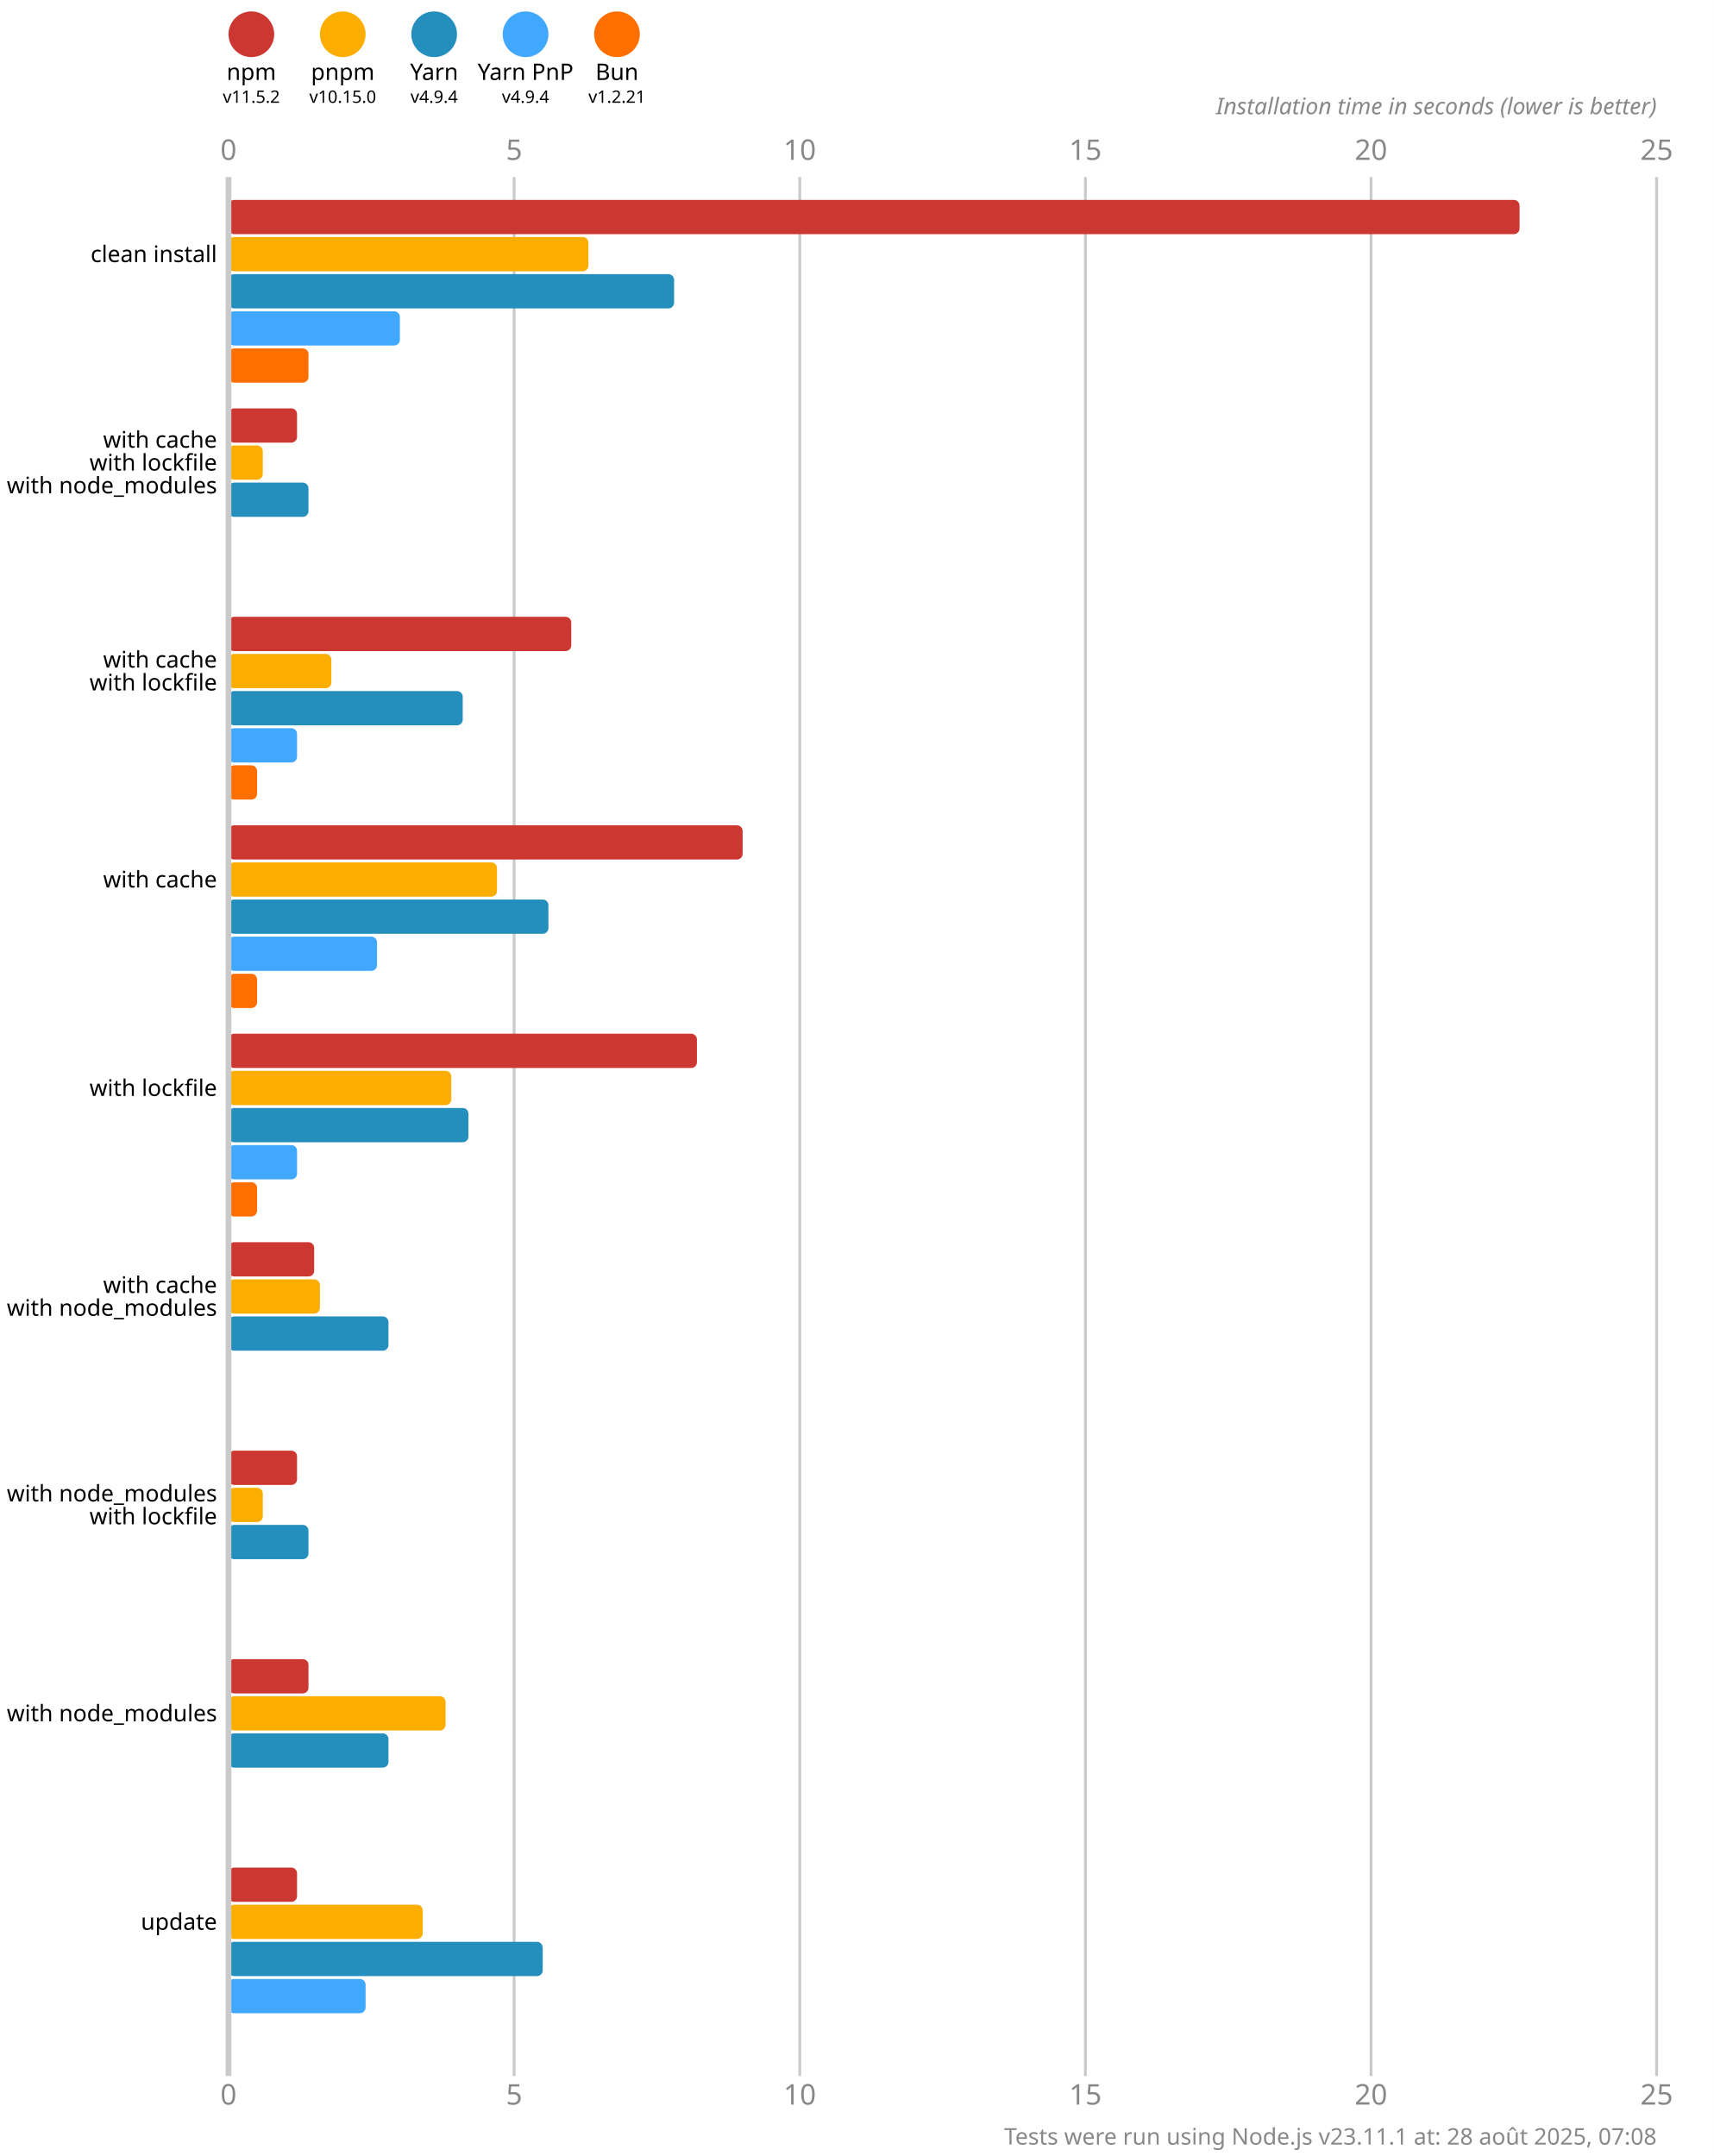
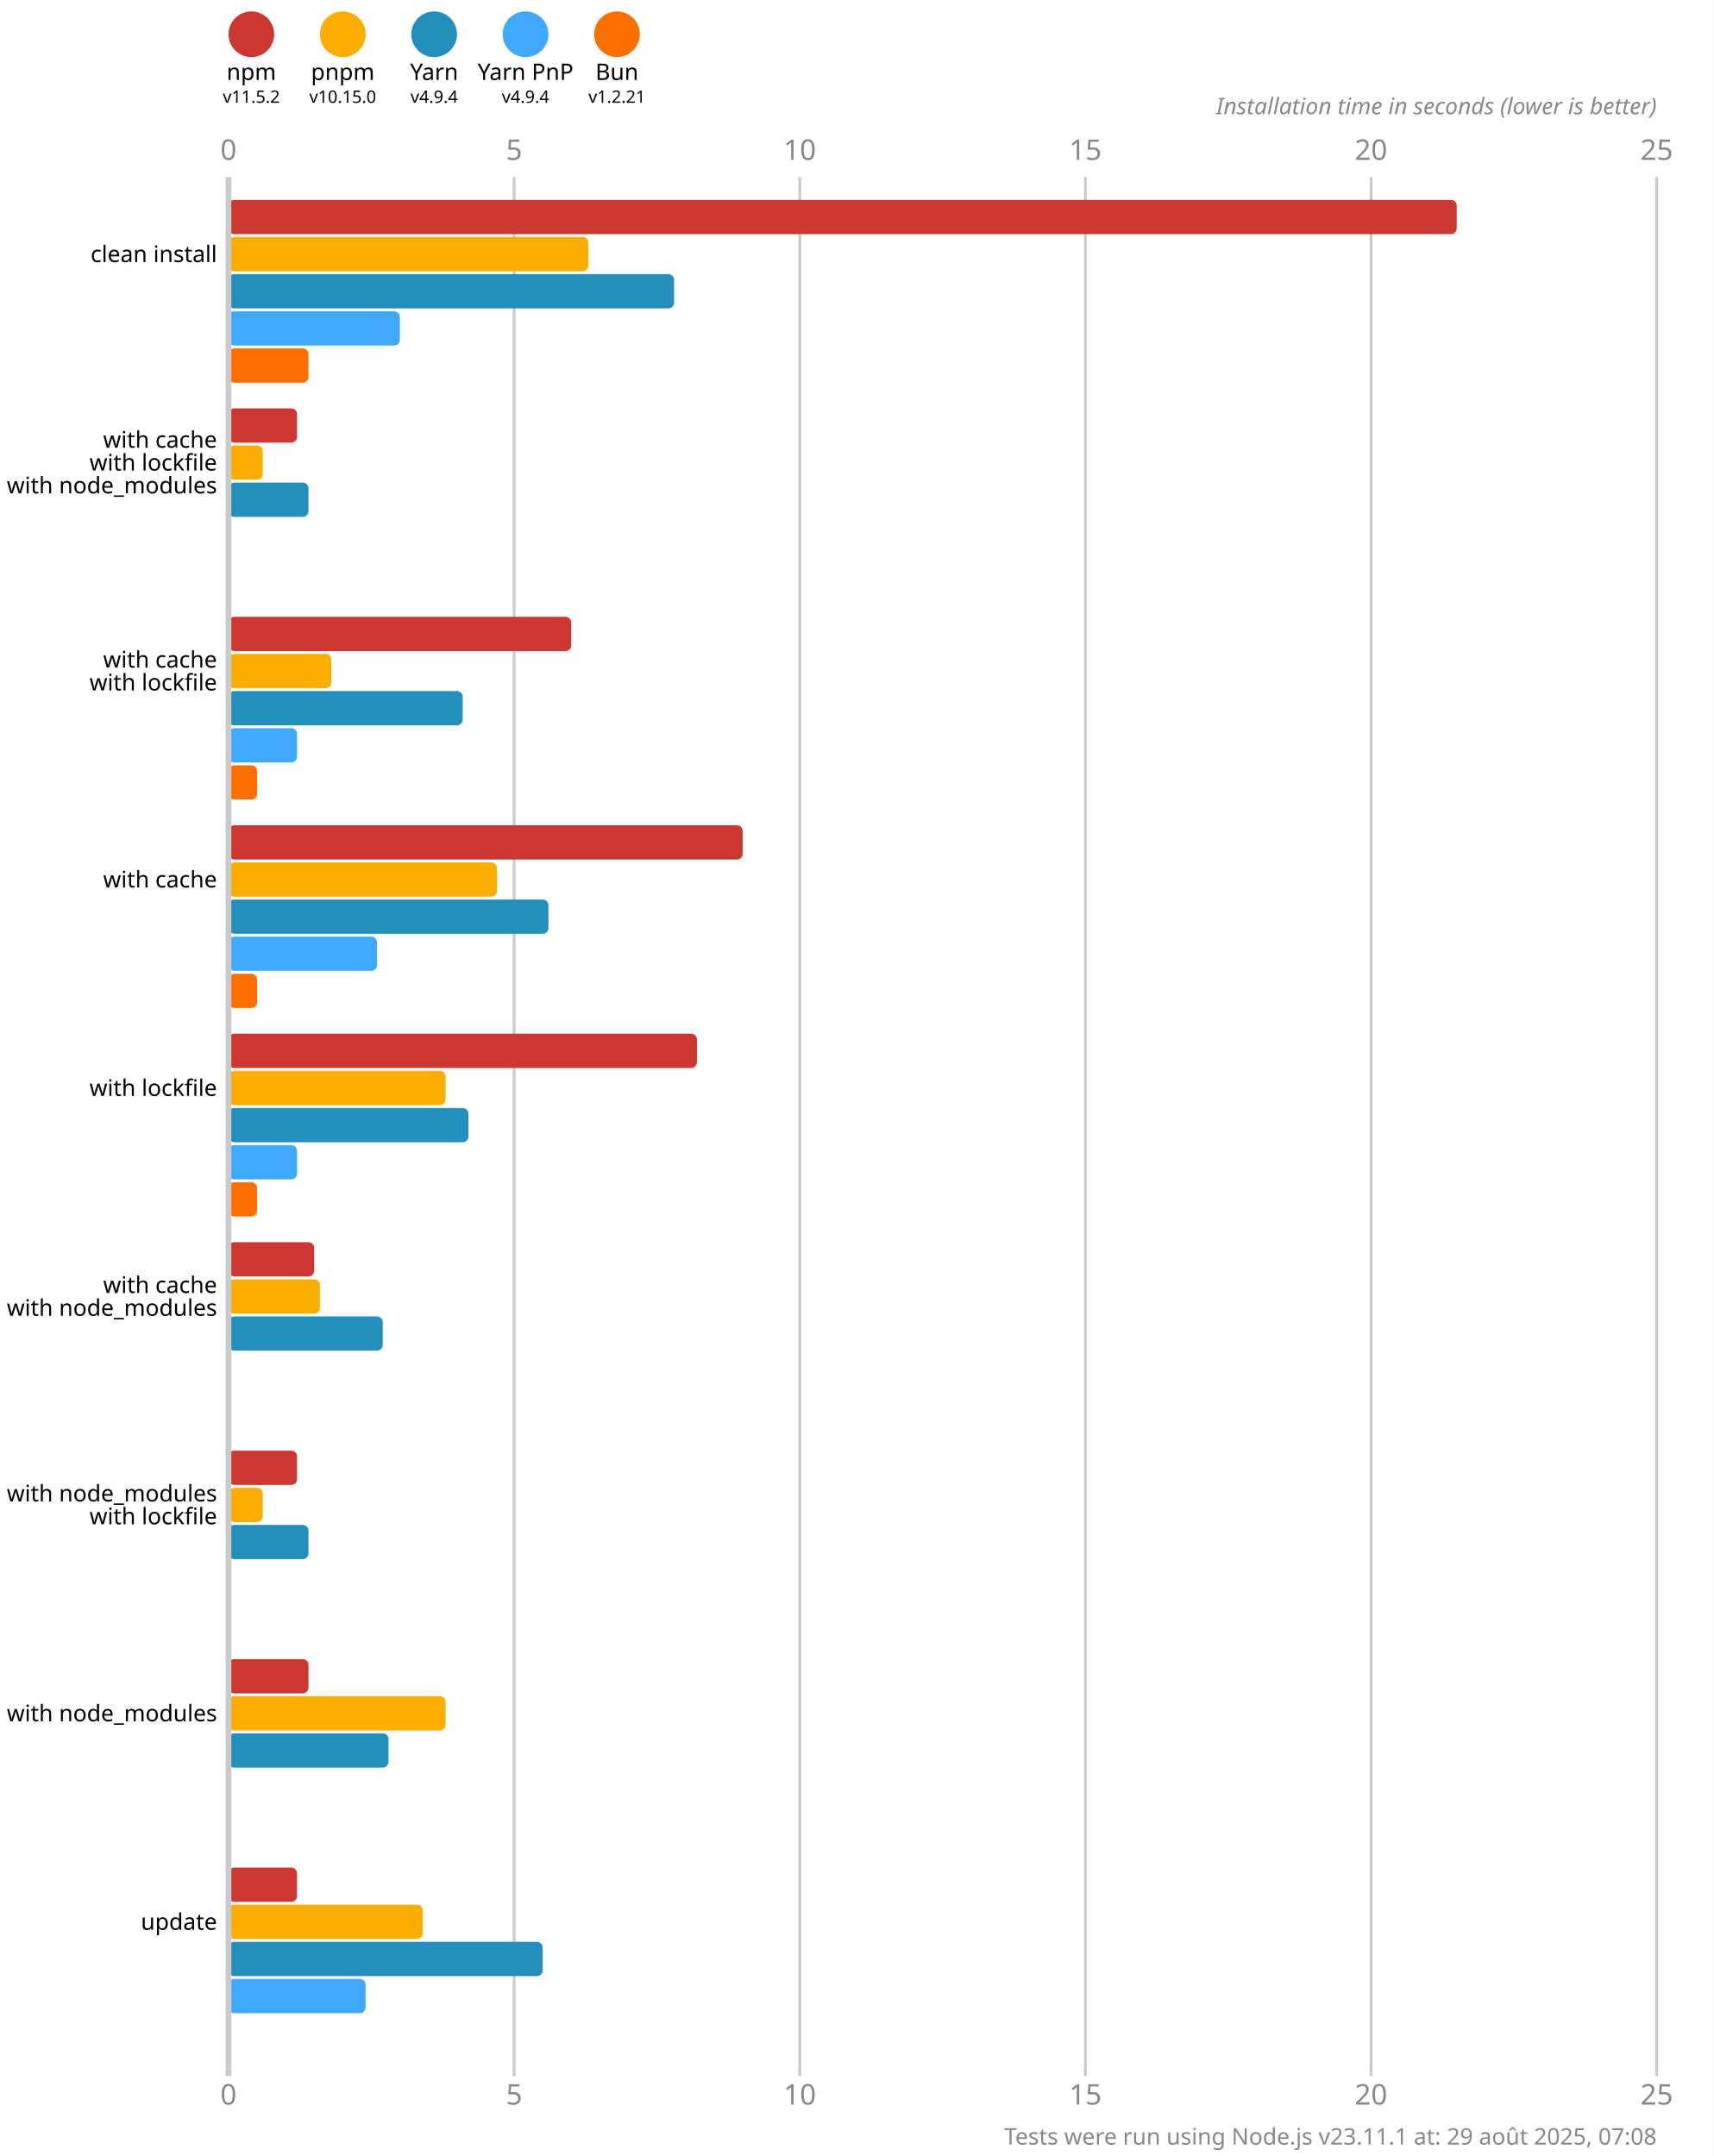
<svg xmlns="http://www.w3.org/2000/svg" version="1.1" viewBox="0 0 300 377.5">
  <style>
    .font { font-family: sans-serif; }
    .s3 { font-size: 3px; }
    .s4 { font-size: 4px; }
    .s5 { font-size: 5px; }
    .line { stroke: #cacaca; }
    .width { stroke-width: 0.5; }
    .text { fill: #888; }
  </style>
  <rect x="0" y="0" width="300" height="377.5" fill="#fff" />
  <circle cx="44" cy="6" r="4" fill="#cd3731" />
  <text x="44" y="14" class="font s4" text-anchor="middle">npm</text>
  <text x="44" y="18" class="font s3" text-anchor="middle">v11.5.2</text>
  <circle cx="60" cy="6" r="4" fill="#fbae00" />
  <text x="60" y="14" class="font s4" text-anchor="middle">pnpm</text>
  <text x="60" y="18" class="font s3" text-anchor="middle">v10.15.0</text>
  <circle cx="76" cy="6" r="4" fill="#248ebd" />
  <text x="76" y="14" class="font s4" text-anchor="middle">Yarn</text>
  <text x="76" y="18" class="font s3" text-anchor="middle">v4.9.4</text>
  <circle cx="92" cy="6" r="4" fill="#40a9ff" />
  <text x="92" y="14" class="font s4" text-anchor="middle">Yarn PnP</text>
  <text x="92" y="18" class="font s3" text-anchor="middle">v4.9.4</text>
  <circle cx="108" cy="6" r="4" fill="#ff6f00" />
  <text x="108" y="14" class="font s4" text-anchor="middle">Bun</text>
  <text x="108" y="18" class="font s3" text-anchor="middle">v1.2.21</text>
  <text x="40" y="28" class="font s5 text" text-anchor="middle">0</text>
  <text x="40" y="368.5" class="font s5 text" text-anchor="middle">0</text>
  <line x1="90" y1="31" x2="90" y2="363.5" class="line width" />
  <text x="90" y="28" class="font s5 text" text-anchor="middle">5</text>
  <text x="90" y="368.5" class="font s5 text" text-anchor="middle">5</text>
  <line x1="140" y1="31" x2="140" y2="363.5" class="line width" />
  <text x="140" y="28" class="font s5 text" text-anchor="middle">10</text>
  <text x="140" y="368.5" class="font s5 text" text-anchor="middle">10</text>
  <line x1="190" y1="31" x2="190" y2="363.5" class="line width" />
  <text x="190" y="28" class="font s5 text" text-anchor="middle">15</text>
  <text x="190" y="368.5" class="font s5 text" text-anchor="middle">15</text>
  <line x1="240" y1="31" x2="240" y2="363.5" class="line width" />
  <text x="240" y="28" class="font s5 text" text-anchor="middle">20</text>
  <text x="240" y="368.5" class="font s5 text" text-anchor="middle">20</text>
  <line x1="290" y1="31" x2="290" y2="363.5" class="line width" />
  <text x="290" y="28" class="font s5 text" text-anchor="middle">25</text>
  <text x="290" y="368.5" class="font s5 text" text-anchor="middle">25</text>
  <text x="290" y="20" class="font s4 text" font-style="italic" text-anchor="end">Installation time in seconds (lower is better)</text>
-   <rect x="40" y="35" width="226" height="6" fill="#cd3731" rx="1" ry="1" />
+   <rect x="40" y="35" width="215" height="6" fill="#cd3731" rx="1" ry="1" />
  <rect x="40" y="41.5" width="63" height="6" fill="#fbae00" rx="1" ry="1" />
  <rect x="40" y="48" width="78" height="6" fill="#248ebd" rx="1" ry="1" />
  <rect x="40" y="54.5" width="30" height="6" fill="#40a9ff" rx="1" ry="1" />
  <rect x="40" y="61" width="14" height="6" fill="#ff6f00" rx="1" ry="1" />
  <rect x="40" y="71.5" width="12" height="6" fill="#cd3731" rx="1" ry="1" />
  <rect x="40" y="78" width="6" height="6" fill="#fbae00" rx="1" ry="1" />
  <rect x="40" y="84.5" width="14" height="6" fill="#248ebd" rx="1" ry="1" />
  <rect x="40" y="91" width="0" height="6" fill="#40a9ff" rx="1" ry="1" />
  <rect x="40" y="97.5" width="0" height="6" fill="#ff6f00" rx="1" ry="1" />
  <rect x="40" y="108" width="60" height="6" fill="#cd3731" rx="1" ry="1" />
  <rect x="40" y="114.5" width="18" height="6" fill="#fbae00" rx="1" ry="1" />
  <rect x="40" y="121" width="41" height="6" fill="#248ebd" rx="1" ry="1" />
  <rect x="40" y="127.5" width="12" height="6" fill="#40a9ff" rx="1" ry="1" />
  <rect x="40" y="134" width="5" height="6" fill="#ff6f00" rx="1" ry="1" />
  <rect x="40" y="144.5" width="90" height="6" fill="#cd3731" rx="1" ry="1" />
  <rect x="40" y="151" width="47" height="6" fill="#fbae00" rx="1" ry="1" />
  <rect x="40" y="157.5" width="56" height="6" fill="#248ebd" rx="1" ry="1" />
  <rect x="40" y="164" width="26" height="6" fill="#40a9ff" rx="1" ry="1" />
  <rect x="40" y="170.5" width="5" height="6" fill="#ff6f00" rx="1" ry="1" />
  <rect x="40" y="181" width="82" height="6" fill="#cd3731" rx="1" ry="1" />
-   <rect x="40" y="187.5" width="39" height="6" fill="#fbae00" rx="1" ry="1" />
+   <rect x="40" y="187.5" width="38" height="6" fill="#fbae00" rx="1" ry="1" />
  <rect x="40" y="194" width="42" height="6" fill="#248ebd" rx="1" ry="1" />
  <rect x="40" y="200.5" width="12" height="6" fill="#40a9ff" rx="1" ry="1" />
  <rect x="40" y="207" width="5" height="6" fill="#ff6f00" rx="1" ry="1" />
  <rect x="40" y="217.5" width="15" height="6" fill="#cd3731" rx="1" ry="1" />
  <rect x="40" y="224" width="16" height="6" fill="#fbae00" rx="1" ry="1" />
-   <rect x="40" y="230.5" width="28" height="6" fill="#248ebd" rx="1" ry="1" />
+   <rect x="40" y="230.5" width="27" height="6" fill="#248ebd" rx="1" ry="1" />
  <rect x="40" y="237" width="0" height="6" fill="#40a9ff" rx="1" ry="1" />
  <rect x="40" y="243.5" width="0" height="6" fill="#ff6f00" rx="1" ry="1" />
  <rect x="40" y="254" width="12" height="6" fill="#cd3731" rx="1" ry="1" />
  <rect x="40" y="260.5" width="6" height="6" fill="#fbae00" rx="1" ry="1" />
  <rect x="40" y="267" width="14" height="6" fill="#248ebd" rx="1" ry="1" />
  <rect x="40" y="273.5" width="0" height="6" fill="#40a9ff" rx="1" ry="1" />
  <rect x="40" y="280" width="0" height="6" fill="#ff6f00" rx="1" ry="1" />
  <rect x="40" y="290.5" width="14" height="6" fill="#cd3731" rx="1" ry="1" />
  <rect x="40" y="297" width="38" height="6" fill="#fbae00" rx="1" ry="1" />
  <rect x="40" y="303.5" width="28" height="6" fill="#248ebd" rx="1" ry="1" />
  <rect x="40" y="310" width="0" height="6" fill="#40a9ff" rx="1" ry="1" />
  <rect x="40" y="316.5" width="0" height="6" fill="#ff6f00" rx="1" ry="1" />
  <rect x="40" y="327" width="12" height="6" fill="#cd3731" rx="1" ry="1" />
  <rect x="40" y="333.5" width="34" height="6" fill="#fbae00" rx="1" ry="1" />
  <rect x="40" y="340" width="55" height="6" fill="#248ebd" rx="1" ry="1" />
  <rect x="40" y="346.5" width="24" height="6" fill="#40a9ff" rx="1" ry="1" />
  <rect x="40" y="353" width="0" height="6" fill="#ff6f00" rx="1" ry="1" />
  <line x1="40" y1="31" x2="40" y2="363.5" class="line" />
  <text x="38" y="44.5" class="font s4" dominant-baseline="middle" text-anchor="end">clean install</text>
  <text x="38" y="77" class="font s4" dominant-baseline="middle" text-anchor="end">with cache</text>
  <text x="38" y="81" class="font s4" dominant-baseline="middle" text-anchor="end">with lockfile</text>
  <text x="38" y="85" class="font s4" dominant-baseline="middle" text-anchor="end">with node_modules</text>
  <text x="38" y="115.5" class="font s4" dominant-baseline="middle" text-anchor="end">with cache</text>
  <text x="38" y="119.5" class="font s4" dominant-baseline="middle" text-anchor="end">with lockfile</text>
  <text x="38" y="154" class="font s4" dominant-baseline="middle" text-anchor="end">with cache</text>
  <text x="38" y="190.5" class="font s4" dominant-baseline="middle" text-anchor="end">with lockfile</text>
  <text x="38" y="225" class="font s4" dominant-baseline="middle" text-anchor="end">with cache</text>
  <text x="38" y="229" class="font s4" dominant-baseline="middle" text-anchor="end">with node_modules</text>
  <text x="38" y="261.5" class="font s4" dominant-baseline="middle" text-anchor="end">with node_modules</text>
  <text x="38" y="265.5" class="font s4" dominant-baseline="middle" text-anchor="end">with lockfile</text>
  <text x="38" y="300" class="font s4" dominant-baseline="middle" text-anchor="end">with node_modules</text>
  <text x="38" y="336.5" class="font s4" dominant-baseline="middle" text-anchor="end">update</text>
-   <text x="290" y="375.5" class="font s4 text" text-anchor="end">Tests were run using Node.js v23.11.1 at: 28 août 2025, 07:08</text>
+   <text x="290" y="375.5" class="font s4 text" text-anchor="end">Tests were run using Node.js v23.11.1 at: 29 août 2025, 07:08</text>
</svg>
